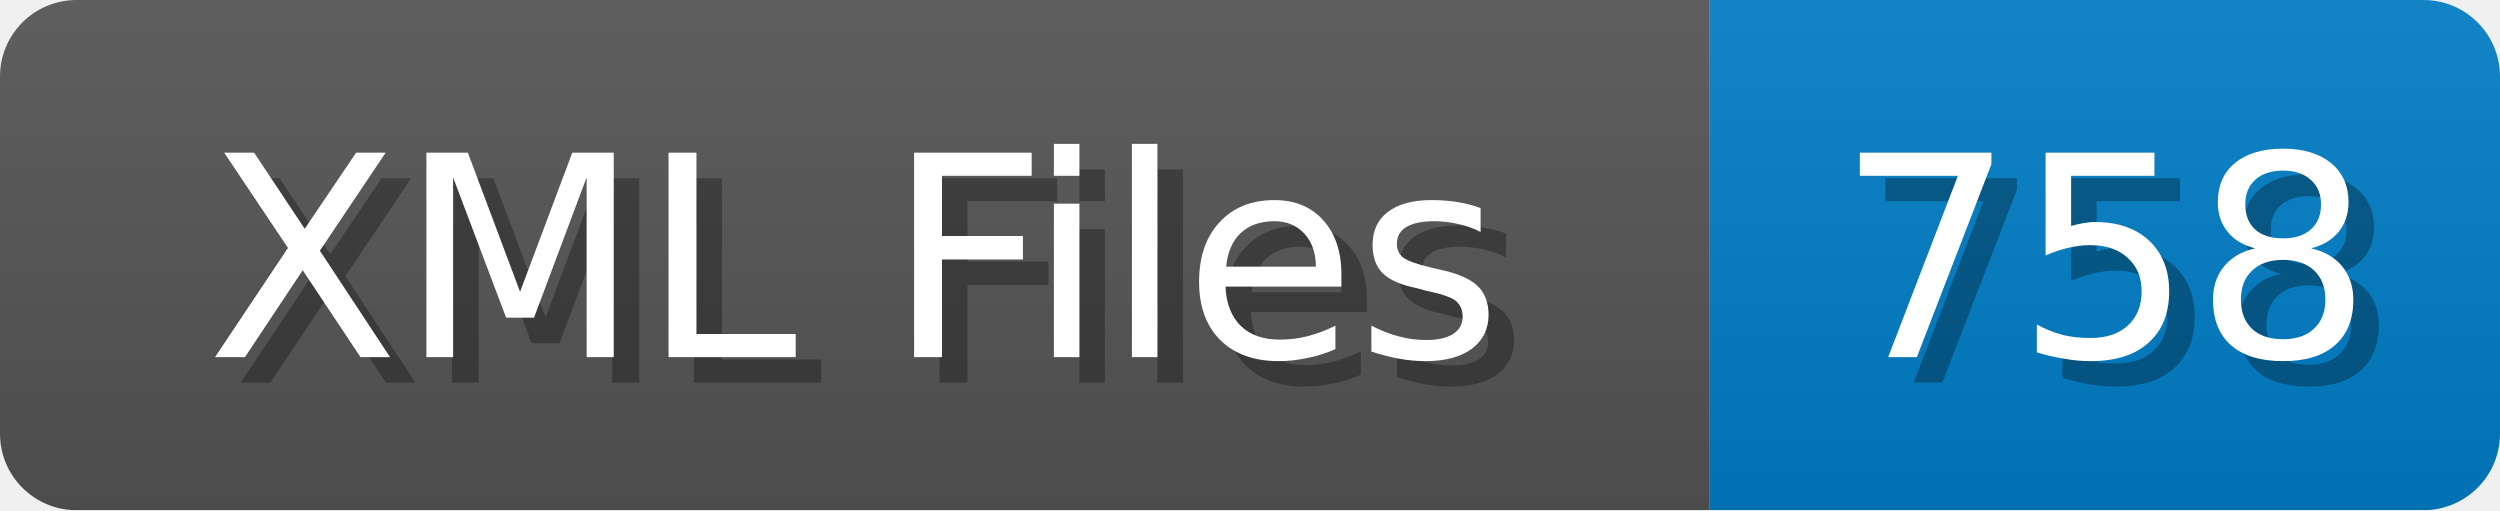
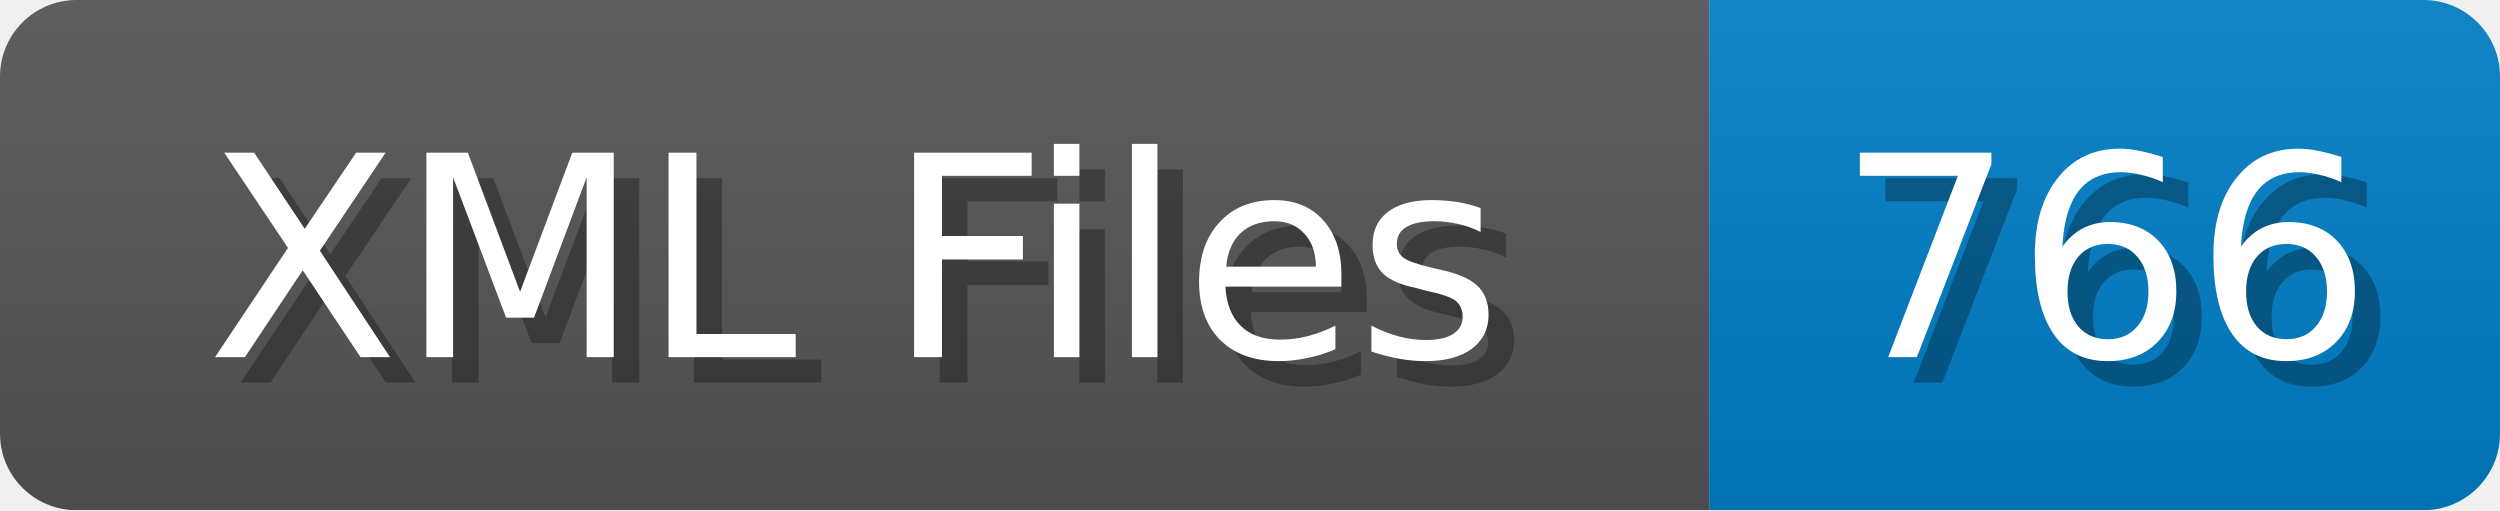
<svg xmlns="http://www.w3.org/2000/svg" width="98" height="20">
  <linearGradient id="b" x2="0" y2="100%">
    <stop offset="0" stop-color="#bbb" stop-opacity=".1" />
    <stop offset="1" stop-opacity=".1" />
  </linearGradient>
  <mask id="anybadge_1">
    <rect width="98" height="20" rx="3" fill="#fff" />
  </mask>
  <g mask="url(#anybadge_1)">
    <path fill="#555" d="M0 0h67v20H0z" />
    <path fill="#007ec6" d="M67 0h31v20H67z" />
    <path fill="url(#b)" d="M0 0h98v20H0z" />
  </g>
  <g fill="#fff" text-anchor="middle" font-family="DejaVu Sans,Verdana,Geneva,sans-serif" font-size="11">
    <text x="34.5" y="15" fill="#010101" fill-opacity=".3">XML Files</text>
    <text x="33.5" y="14">XML Files</text>
  </g>
  <g fill="#fff" text-anchor="middle" font-family="DejaVu Sans,Verdana,Geneva,sans-serif" font-size="11">
-     <text x="83.5" y="15" fill="#010101" fill-opacity=".3">758</text>
-     <text x="82.5" y="14">758</text>
+     <text x="83.5" y="15" fill="#010101" fill-opacity=".3">766</text>
+     <text x="82.5" y="14">766</text>
  </g>
</svg>
